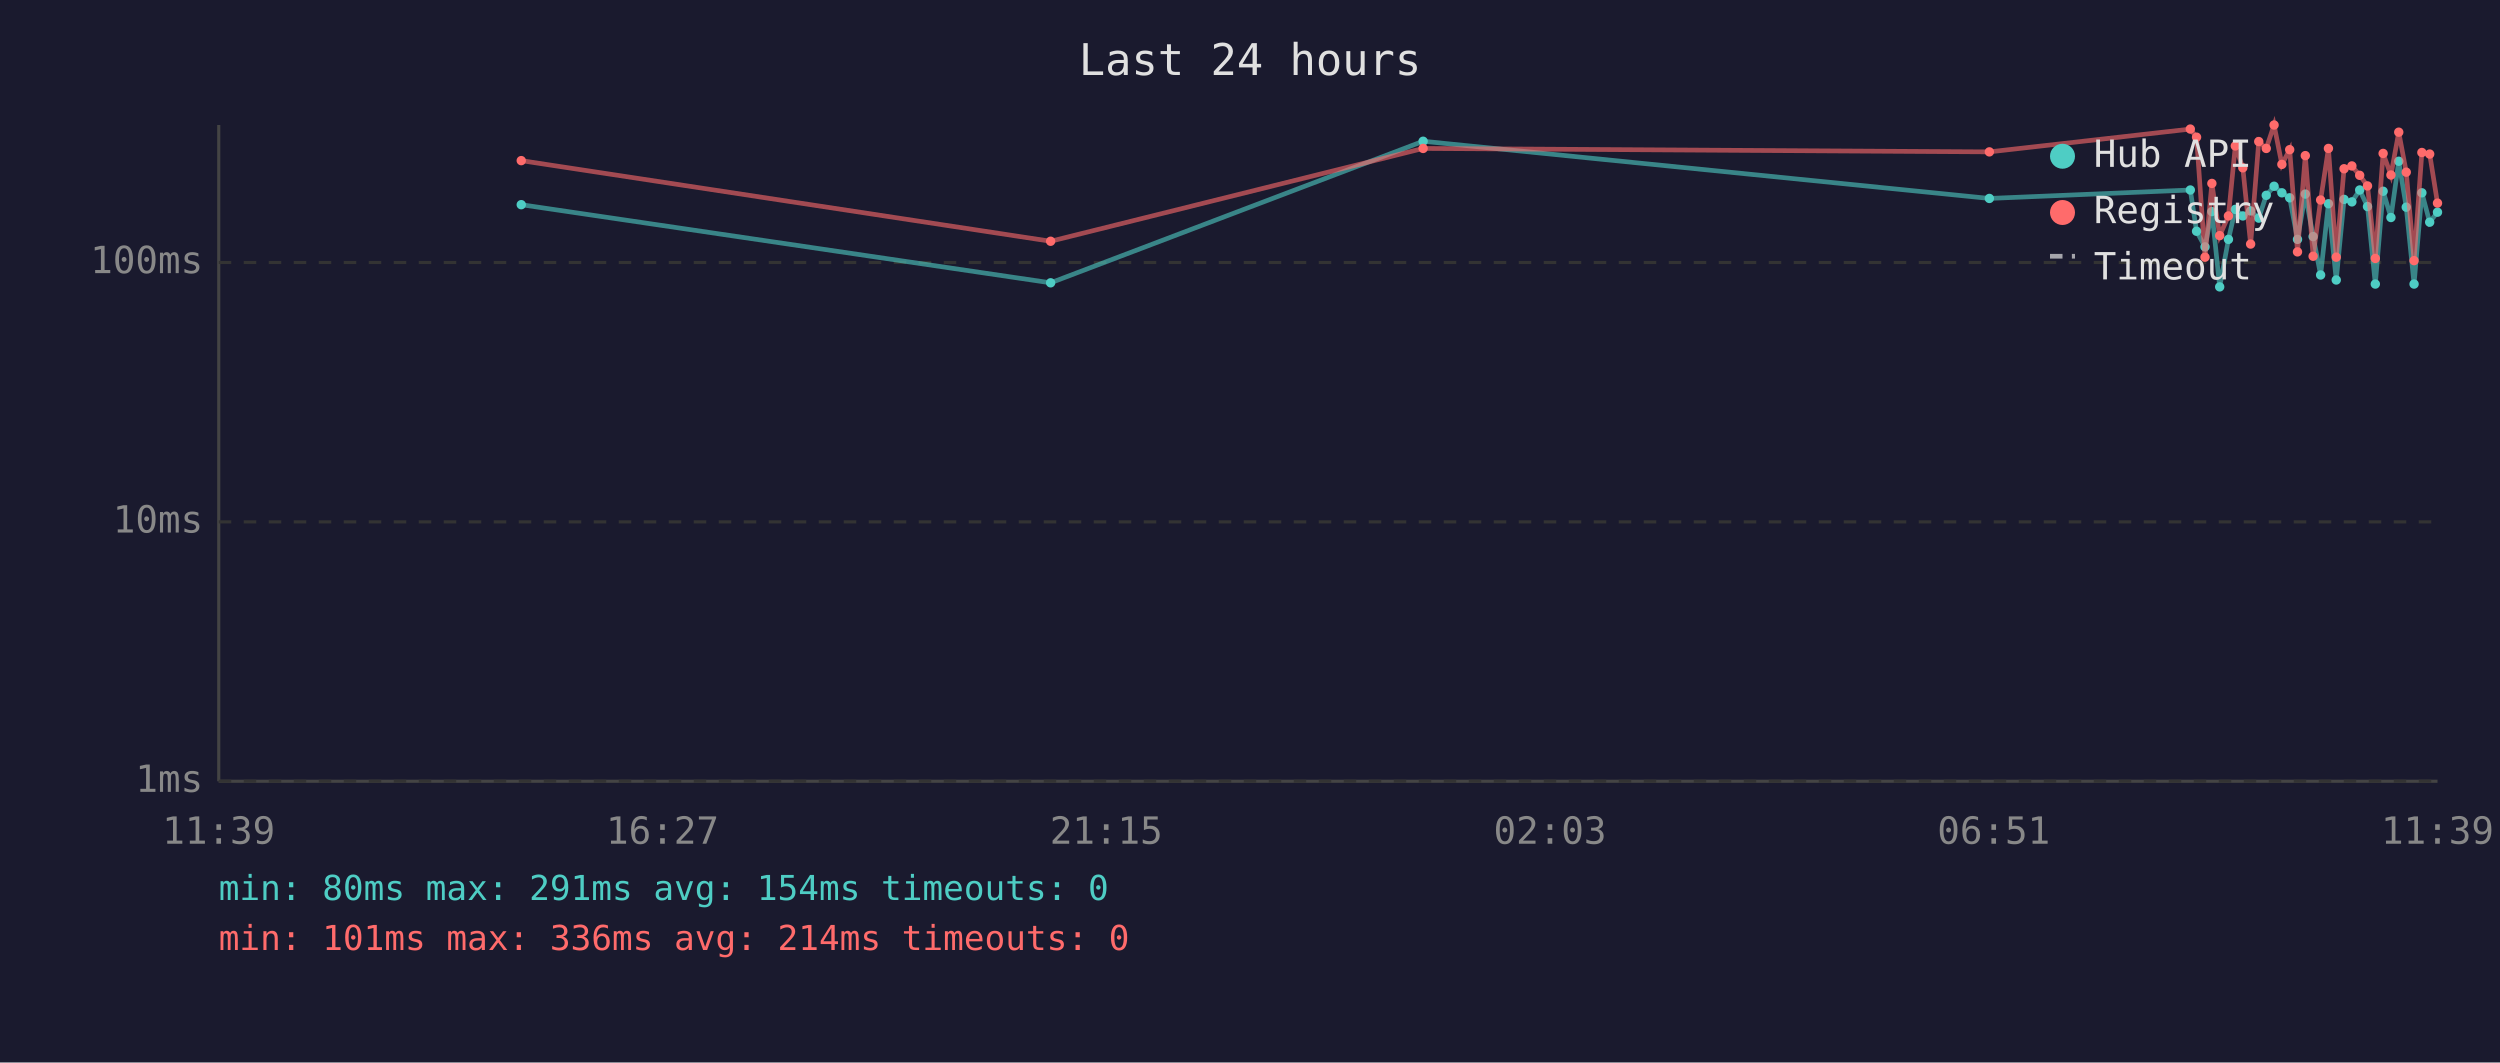
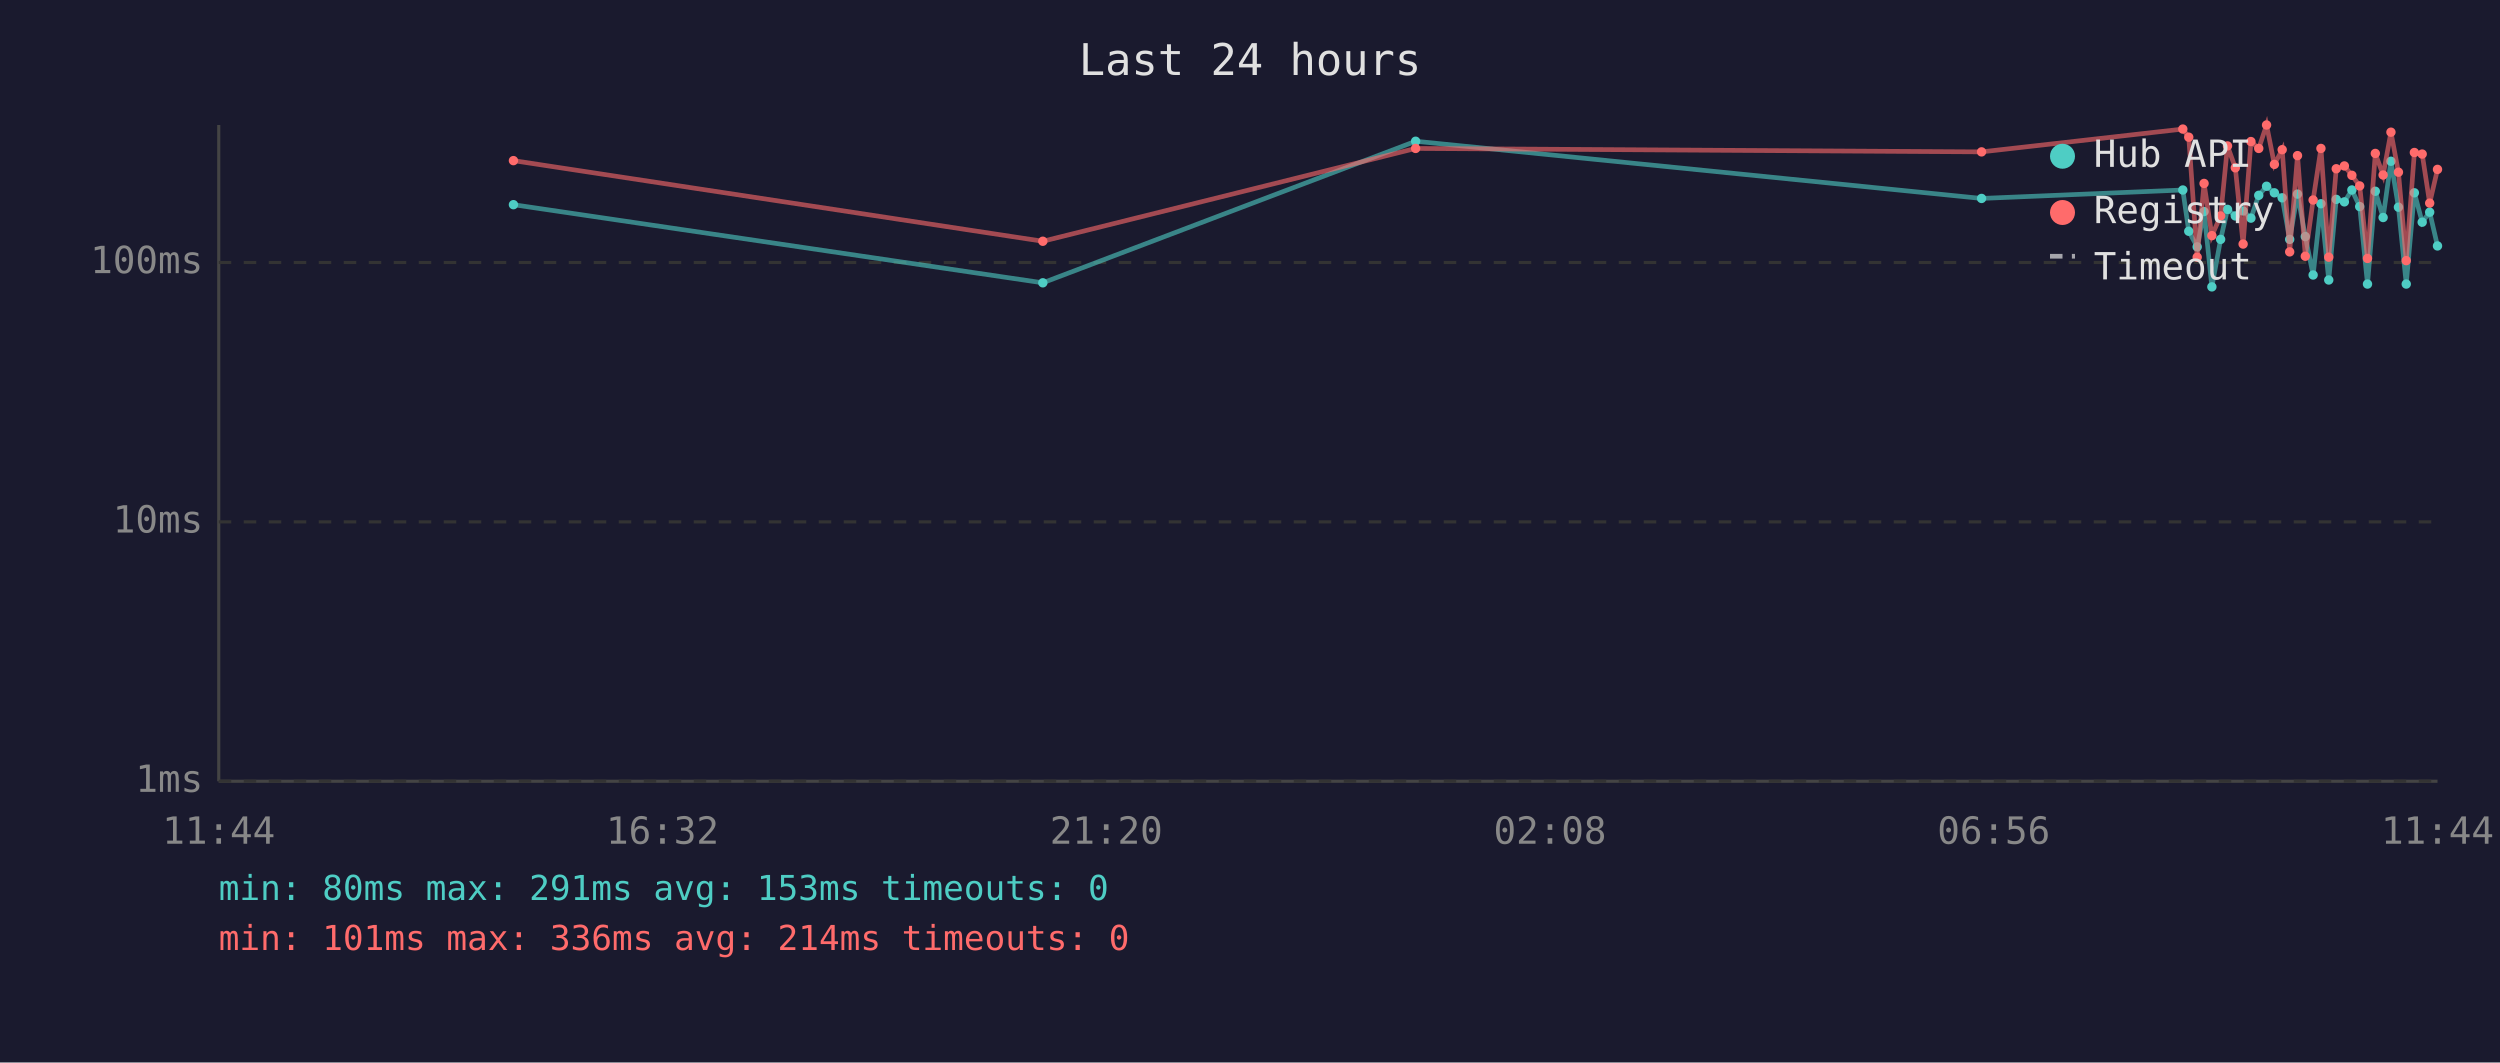
<svg xmlns="http://www.w3.org/2000/svg" viewBox="0 0 800 340" font-family="monospace" font-size="12">
  <rect width="800" height="340" fill="#1a1a2e" />
  <text x="400" y="24" fill="#e0e0e0" font-size="14" text-anchor="middle">Last 24 hours</text>
  <line x1="70" y1="40" x2="70" y2="250" stroke="#444" stroke-width="1" />
  <line x1="70" y1="250" x2="780" y2="250" stroke="#444" stroke-width="1" />
  <line x1="70" y1="250" x2="780" y2="250" stroke="#333" stroke-width="1" stroke-dasharray="4" />
  <text x="65" y="250" fill="#888" text-anchor="end" dominant-baseline="middle">1ms</text>
  <line x1="70" y1="167" x2="780" y2="167" stroke="#333" stroke-width="1" stroke-dasharray="4" />
  <text x="65" y="167" fill="#888" text-anchor="end" dominant-baseline="middle">10ms</text>
  <line x1="70" y1="84" x2="780" y2="84" stroke="#333" stroke-width="1" stroke-dasharray="4" />
  <text x="65" y="84" fill="#888" text-anchor="end" dominant-baseline="middle">100ms</text>
-   <text x="70" y="270" fill="#888" text-anchor="middle">11:39</text>
-   <text x="212" y="270" fill="#888" text-anchor="middle">16:27</text>
-   <text x="354" y="270" fill="#888" text-anchor="middle">21:15</text>
-   <text x="496" y="270" fill="#888" text-anchor="middle">02:03</text>
-   <text x="638" y="270" fill="#888" text-anchor="middle">06:51</text>
-   <text x="780" y="270" fill="#888" text-anchor="middle">11:39</text>
-   <polyline points="166.8,65.5 336.2,90.5 455.4,45.2 636.6,63.5 700.9,60.8 702.9,74.0 705.6,79.0 707.8,67.7 710.3,91.8 713.1,76.6 715.3,67.0 717.7,69.1 720.2,67.5 722.8,69.8 725.2,62.5 727.7,59.6 730.2,61.7 732.7,63.3 735.2,76.6 737.7,62.1 740.2,75.7 742.6,88.0 745.1,65.2 747.6,89.6 750.1,63.8 752.6,64.6 755.1,60.8 757.6,66.1 760.1,90.9 762.6,61.2 765.1,69.6 767.6,51.6 770.0,66.3 772.5,90.9 775.0,61.7 777.5,71.1 780.0,67.9" fill="none" stroke="#4ecdc4" stroke-width="1.5" opacity="0.6" />
-   <circle cx="166.8" cy="65.5" r="1.5" fill="#4ecdc4" />
-   <circle cx="336.2" cy="90.5" r="1.5" fill="#4ecdc4" />
-   <circle cx="455.4" cy="45.2" r="1.5" fill="#4ecdc4" />
-   <circle cx="636.6" cy="63.5" r="1.5" fill="#4ecdc4" />
-   <circle cx="700.9" cy="60.8" r="1.5" fill="#4ecdc4" />
-   <circle cx="702.9" cy="74.0" r="1.5" fill="#4ecdc4" />
-   <circle cx="705.6" cy="79.0" r="1.5" fill="#4ecdc4" />
-   <circle cx="707.8" cy="67.7" r="1.5" fill="#4ecdc4" />
-   <circle cx="710.3" cy="91.8" r="1.5" fill="#4ecdc4" />
-   <circle cx="713.1" cy="76.6" r="1.5" fill="#4ecdc4" />
-   <circle cx="715.3" cy="67.0" r="1.5" fill="#4ecdc4" />
-   <circle cx="717.7" cy="69.1" r="1.5" fill="#4ecdc4" />
-   <circle cx="720.2" cy="67.5" r="1.5" fill="#4ecdc4" />
-   <circle cx="722.8" cy="69.8" r="1.5" fill="#4ecdc4" />
-   <circle cx="725.2" cy="62.5" r="1.5" fill="#4ecdc4" />
-   <circle cx="727.7" cy="59.6" r="1.5" fill="#4ecdc4" />
-   <circle cx="730.2" cy="61.7" r="1.5" fill="#4ecdc4" />
-   <circle cx="732.7" cy="63.3" r="1.5" fill="#4ecdc4" />
-   <circle cx="735.2" cy="76.6" r="1.5" fill="#4ecdc4" />
-   <circle cx="737.7" cy="62.1" r="1.5" fill="#4ecdc4" />
-   <circle cx="740.2" cy="75.7" r="1.5" fill="#4ecdc4" />
-   <circle cx="742.6" cy="88.0" r="1.5" fill="#4ecdc4" />
-   <circle cx="745.1" cy="65.2" r="1.5" fill="#4ecdc4" />
-   <circle cx="747.6" cy="89.6" r="1.5" fill="#4ecdc4" />
-   <circle cx="750.1" cy="63.8" r="1.5" fill="#4ecdc4" />
-   <circle cx="752.6" cy="64.6" r="1.5" fill="#4ecdc4" />
-   <circle cx="755.1" cy="60.8" r="1.5" fill="#4ecdc4" />
-   <circle cx="757.6" cy="66.1" r="1.5" fill="#4ecdc4" />
-   <circle cx="760.1" cy="90.9" r="1.5" fill="#4ecdc4" />
-   <circle cx="762.6" cy="61.2" r="1.5" fill="#4ecdc4" />
-   <circle cx="765.1" cy="69.6" r="1.5" fill="#4ecdc4" />
-   <circle cx="767.6" cy="51.6" r="1.5" fill="#4ecdc4" />
-   <circle cx="770.0" cy="66.3" r="1.5" fill="#4ecdc4" />
-   <circle cx="772.5" cy="90.9" r="1.5" fill="#4ecdc4" />
-   <circle cx="775.0" cy="61.7" r="1.5" fill="#4ecdc4" />
-   <circle cx="777.5" cy="71.1" r="1.5" fill="#4ecdc4" />
-   <circle cx="780.0" cy="67.9" r="1.5" fill="#4ecdc4" />
-   <polyline points="166.8,51.4 336.2,77.2 455.4,47.5 636.6,48.6 700.9,41.3 702.9,43.9 705.6,82.3 707.8,58.7 710.3,75.4 713.1,69.1 715.3,46.7 717.7,53.7 720.2,78.1 722.8,45.3 725.2,47.5 727.7,40.0 730.2,52.6 732.7,47.9 735.2,80.6 737.7,49.8 740.2,82.0 742.6,64.0 745.1,47.5 747.6,82.3 750.1,54.0 752.6,53.1 755.1,56.1 757.6,59.5 760.1,82.7 762.6,49.1 765.1,56.0 767.6,42.3 770.0,55.1 772.5,83.4 775.0,48.8 777.5,49.3 780.0,65.0" fill="none" stroke="#ff6b6b" stroke-width="1.5" opacity="0.6" />
-   <circle cx="166.8" cy="51.4" r="1.5" fill="#ff6b6b" />
-   <circle cx="336.2" cy="77.2" r="1.5" fill="#ff6b6b" />
-   <circle cx="455.4" cy="47.5" r="1.5" fill="#ff6b6b" />
-   <circle cx="636.6" cy="48.6" r="1.5" fill="#ff6b6b" />
-   <circle cx="700.9" cy="41.3" r="1.5" fill="#ff6b6b" />
-   <circle cx="702.9" cy="43.9" r="1.5" fill="#ff6b6b" />
-   <circle cx="705.6" cy="82.3" r="1.5" fill="#ff6b6b" />
-   <circle cx="707.8" cy="58.7" r="1.5" fill="#ff6b6b" />
-   <circle cx="710.3" cy="75.4" r="1.5" fill="#ff6b6b" />
-   <circle cx="713.1" cy="69.1" r="1.5" fill="#ff6b6b" />
-   <circle cx="715.3" cy="46.7" r="1.5" fill="#ff6b6b" />
-   <circle cx="717.7" cy="53.7" r="1.5" fill="#ff6b6b" />
-   <circle cx="720.2" cy="78.1" r="1.5" fill="#ff6b6b" />
-   <circle cx="722.8" cy="45.3" r="1.5" fill="#ff6b6b" />
-   <circle cx="725.2" cy="47.5" r="1.5" fill="#ff6b6b" />
-   <circle cx="727.7" cy="40.0" r="1.5" fill="#ff6b6b" />
-   <circle cx="730.2" cy="52.6" r="1.5" fill="#ff6b6b" />
-   <circle cx="732.7" cy="47.9" r="1.5" fill="#ff6b6b" />
-   <circle cx="735.2" cy="80.6" r="1.5" fill="#ff6b6b" />
-   <circle cx="737.7" cy="49.8" r="1.5" fill="#ff6b6b" />
-   <circle cx="740.2" cy="82.0" r="1.5" fill="#ff6b6b" />
-   <circle cx="742.6" cy="64.0" r="1.5" fill="#ff6b6b" />
-   <circle cx="745.1" cy="47.5" r="1.5" fill="#ff6b6b" />
-   <circle cx="747.6" cy="82.3" r="1.5" fill="#ff6b6b" />
-   <circle cx="750.1" cy="54.0" r="1.5" fill="#ff6b6b" />
-   <circle cx="752.6" cy="53.1" r="1.5" fill="#ff6b6b" />
-   <circle cx="755.1" cy="56.1" r="1.5" fill="#ff6b6b" />
-   <circle cx="757.6" cy="59.5" r="1.5" fill="#ff6b6b" />
-   <circle cx="760.1" cy="82.7" r="1.5" fill="#ff6b6b" />
-   <circle cx="762.6" cy="49.1" r="1.5" fill="#ff6b6b" />
-   <circle cx="765.1" cy="56.0" r="1.5" fill="#ff6b6b" />
-   <circle cx="767.6" cy="42.3" r="1.5" fill="#ff6b6b" />
-   <circle cx="770.0" cy="55.1" r="1.5" fill="#ff6b6b" />
-   <circle cx="772.5" cy="83.4" r="1.5" fill="#ff6b6b" />
-   <circle cx="775.0" cy="48.8" r="1.5" fill="#ff6b6b" />
-   <circle cx="777.5" cy="49.3" r="1.5" fill="#ff6b6b" />
-   <circle cx="780.0" cy="65.0" r="1.5" fill="#ff6b6b" />
+   <text x="70" y="270" fill="#888" text-anchor="middle">11:44</text>
+   <text x="212" y="270" fill="#888" text-anchor="middle">16:32</text>
+   <text x="354" y="270" fill="#888" text-anchor="middle">21:20</text>
+   <text x="496" y="270" fill="#888" text-anchor="middle">02:08</text>
+   <text x="638" y="270" fill="#888" text-anchor="middle">06:56</text>
+   <text x="780" y="270" fill="#888" text-anchor="middle">11:44</text>
+   <polyline points="164.3,65.5 333.7,90.5 453.0,45.2 634.1,63.5 698.5,60.8 700.4,74.0 703.1,79.0 705.3,67.7 707.8,91.8 710.6,76.6 712.8,67.0 715.3,69.1 717.8,67.5 720.3,69.8 722.8,62.5 725.3,59.6 727.8,61.7 730.3,63.3 732.7,76.6 735.2,62.1 737.7,75.7 740.2,88.0 742.7,65.2 745.2,89.6 747.6,63.8 750.2,64.6 752.6,60.8 755.1,66.1 757.6,90.9 760.1,61.2 762.6,69.6 765.1,51.6 767.5,66.3 770.0,90.9 772.6,61.7 775.1,71.1 777.5,67.9 780.0,78.7" fill="none" stroke="#4ecdc4" stroke-width="1.5" opacity="0.6" />
+   <circle cx="164.3" cy="65.5" r="1.5" fill="#4ecdc4" />
+   <circle cx="333.7" cy="90.5" r="1.5" fill="#4ecdc4" />
+   <circle cx="453.0" cy="45.2" r="1.5" fill="#4ecdc4" />
+   <circle cx="634.1" cy="63.5" r="1.5" fill="#4ecdc4" />
+   <circle cx="698.5" cy="60.8" r="1.5" fill="#4ecdc4" />
+   <circle cx="700.4" cy="74.0" r="1.5" fill="#4ecdc4" />
+   <circle cx="703.1" cy="79.0" r="1.5" fill="#4ecdc4" />
+   <circle cx="705.3" cy="67.7" r="1.5" fill="#4ecdc4" />
+   <circle cx="707.8" cy="91.8" r="1.5" fill="#4ecdc4" />
+   <circle cx="710.6" cy="76.6" r="1.5" fill="#4ecdc4" />
+   <circle cx="712.8" cy="67.0" r="1.5" fill="#4ecdc4" />
+   <circle cx="715.3" cy="69.1" r="1.5" fill="#4ecdc4" />
+   <circle cx="717.8" cy="67.5" r="1.5" fill="#4ecdc4" />
+   <circle cx="720.3" cy="69.8" r="1.5" fill="#4ecdc4" />
+   <circle cx="722.8" cy="62.5" r="1.5" fill="#4ecdc4" />
+   <circle cx="725.3" cy="59.6" r="1.5" fill="#4ecdc4" />
+   <circle cx="727.8" cy="61.7" r="1.5" fill="#4ecdc4" />
+   <circle cx="730.3" cy="63.3" r="1.5" fill="#4ecdc4" />
+   <circle cx="732.7" cy="76.6" r="1.5" fill="#4ecdc4" />
+   <circle cx="735.2" cy="62.1" r="1.5" fill="#4ecdc4" />
+   <circle cx="737.7" cy="75.7" r="1.5" fill="#4ecdc4" />
+   <circle cx="740.2" cy="88.0" r="1.5" fill="#4ecdc4" />
+   <circle cx="742.7" cy="65.2" r="1.5" fill="#4ecdc4" />
+   <circle cx="745.2" cy="89.6" r="1.5" fill="#4ecdc4" />
+   <circle cx="747.6" cy="63.8" r="1.5" fill="#4ecdc4" />
+   <circle cx="750.2" cy="64.6" r="1.5" fill="#4ecdc4" />
+   <circle cx="752.6" cy="60.8" r="1.5" fill="#4ecdc4" />
+   <circle cx="755.1" cy="66.1" r="1.5" fill="#4ecdc4" />
+   <circle cx="757.6" cy="90.9" r="1.5" fill="#4ecdc4" />
+   <circle cx="760.1" cy="61.2" r="1.5" fill="#4ecdc4" />
+   <circle cx="762.6" cy="69.6" r="1.5" fill="#4ecdc4" />
+   <circle cx="765.1" cy="51.6" r="1.5" fill="#4ecdc4" />
+   <circle cx="767.5" cy="66.3" r="1.5" fill="#4ecdc4" />
+   <circle cx="770.0" cy="90.9" r="1.5" fill="#4ecdc4" />
+   <circle cx="772.6" cy="61.7" r="1.5" fill="#4ecdc4" />
+   <circle cx="775.1" cy="71.1" r="1.5" fill="#4ecdc4" />
+   <circle cx="777.5" cy="67.9" r="1.5" fill="#4ecdc4" />
+   <circle cx="780.0" cy="78.7" r="1.5" fill="#4ecdc4" />
+   <polyline points="164.3,51.4 333.7,77.2 453.0,47.5 634.1,48.6 698.5,41.3 700.4,43.9 703.1,82.3 705.3,58.7 707.8,75.4 710.6,69.1 712.8,46.7 715.3,53.7 717.8,78.1 720.3,45.3 722.8,47.5 725.3,40.0 727.8,52.6 730.3,47.9 732.7,80.6 735.2,49.8 737.7,82.0 740.2,64.0 742.7,47.5 745.2,82.3 747.6,54.0 750.2,53.1 752.6,56.1 755.1,59.5 757.6,82.7 760.1,49.1 762.6,56.0 765.1,42.3 767.5,55.1 770.0,83.4 772.6,48.8 775.1,49.3 777.5,65.0 780.0,54.2" fill="none" stroke="#ff6b6b" stroke-width="1.5" opacity="0.6" />
+   <circle cx="164.3" cy="51.4" r="1.5" fill="#ff6b6b" />
+   <circle cx="333.7" cy="77.2" r="1.5" fill="#ff6b6b" />
+   <circle cx="453.0" cy="47.5" r="1.5" fill="#ff6b6b" />
+   <circle cx="634.1" cy="48.6" r="1.5" fill="#ff6b6b" />
+   <circle cx="698.5" cy="41.3" r="1.5" fill="#ff6b6b" />
+   <circle cx="700.4" cy="43.9" r="1.5" fill="#ff6b6b" />
+   <circle cx="703.1" cy="82.3" r="1.5" fill="#ff6b6b" />
+   <circle cx="705.3" cy="58.7" r="1.5" fill="#ff6b6b" />
+   <circle cx="707.8" cy="75.4" r="1.5" fill="#ff6b6b" />
+   <circle cx="710.6" cy="69.1" r="1.5" fill="#ff6b6b" />
+   <circle cx="712.8" cy="46.7" r="1.5" fill="#ff6b6b" />
+   <circle cx="715.3" cy="53.7" r="1.5" fill="#ff6b6b" />
+   <circle cx="717.8" cy="78.1" r="1.5" fill="#ff6b6b" />
+   <circle cx="720.3" cy="45.3" r="1.5" fill="#ff6b6b" />
+   <circle cx="722.8" cy="47.5" r="1.5" fill="#ff6b6b" />
+   <circle cx="725.3" cy="40.0" r="1.5" fill="#ff6b6b" />
+   <circle cx="727.8" cy="52.6" r="1.5" fill="#ff6b6b" />
+   <circle cx="730.3" cy="47.9" r="1.5" fill="#ff6b6b" />
+   <circle cx="732.7" cy="80.6" r="1.5" fill="#ff6b6b" />
+   <circle cx="735.2" cy="49.8" r="1.5" fill="#ff6b6b" />
+   <circle cx="737.7" cy="82.0" r="1.5" fill="#ff6b6b" />
+   <circle cx="740.2" cy="64.0" r="1.5" fill="#ff6b6b" />
+   <circle cx="742.7" cy="47.5" r="1.5" fill="#ff6b6b" />
+   <circle cx="745.2" cy="82.3" r="1.5" fill="#ff6b6b" />
+   <circle cx="747.6" cy="54.0" r="1.5" fill="#ff6b6b" />
+   <circle cx="750.2" cy="53.1" r="1.5" fill="#ff6b6b" />
+   <circle cx="752.6" cy="56.1" r="1.5" fill="#ff6b6b" />
+   <circle cx="755.1" cy="59.5" r="1.5" fill="#ff6b6b" />
+   <circle cx="757.6" cy="82.7" r="1.5" fill="#ff6b6b" />
+   <circle cx="760.1" cy="49.1" r="1.5" fill="#ff6b6b" />
+   <circle cx="762.6" cy="56.0" r="1.5" fill="#ff6b6b" />
+   <circle cx="765.1" cy="42.3" r="1.5" fill="#ff6b6b" />
+   <circle cx="767.5" cy="55.1" r="1.5" fill="#ff6b6b" />
+   <circle cx="770.0" cy="83.4" r="1.5" fill="#ff6b6b" />
+   <circle cx="772.6" cy="48.8" r="1.5" fill="#ff6b6b" />
+   <circle cx="775.1" cy="49.3" r="1.5" fill="#ff6b6b" />
+   <circle cx="777.5" cy="65.0" r="1.5" fill="#ff6b6b" />
+   <circle cx="780.0" cy="54.2" r="1.5" fill="#ff6b6b" />
  <circle cx="660" cy="50" r="4" fill="#4ecdc4" />
  <text x="670" y="50" fill="#e0e0e0" dominant-baseline="middle">Hub API</text>
  <circle cx="660" cy="68" r="4" fill="#ff6b6b" />
  <text x="670" y="68" fill="#e0e0e0" dominant-baseline="middle">Registry</text>
  <line x1="656" y1="82" x2="664" y2="82" stroke="#e0e0e0" stroke-width="1.5" stroke-dasharray="4,3" opacity="0.7" />
  <text x="670" y="86" fill="#e0e0e0" dominant-baseline="middle">Timeout</text>
-   <text x="70" y="288" fill="#4ecdc4" font-size="11">min: 80ms  max: 291ms  avg: 154ms  timeouts: 0</text>
+   <text x="70" y="288" fill="#4ecdc4" font-size="11">min: 80ms  max: 291ms  avg: 153ms  timeouts: 0</text>
  <text x="70" y="304" fill="#ff6b6b" font-size="11">min: 101ms  max: 336ms  avg: 214ms  timeouts: 0</text>
</svg>
